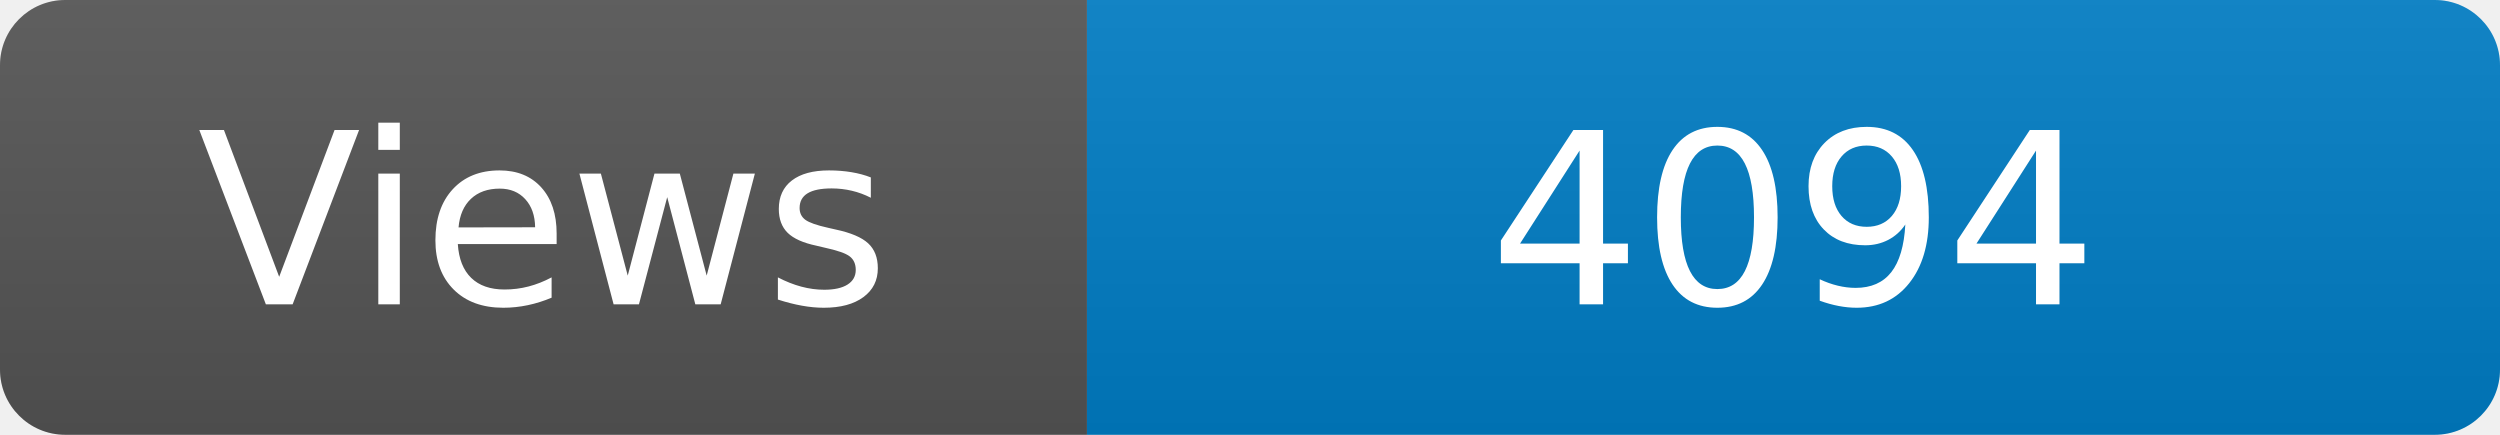
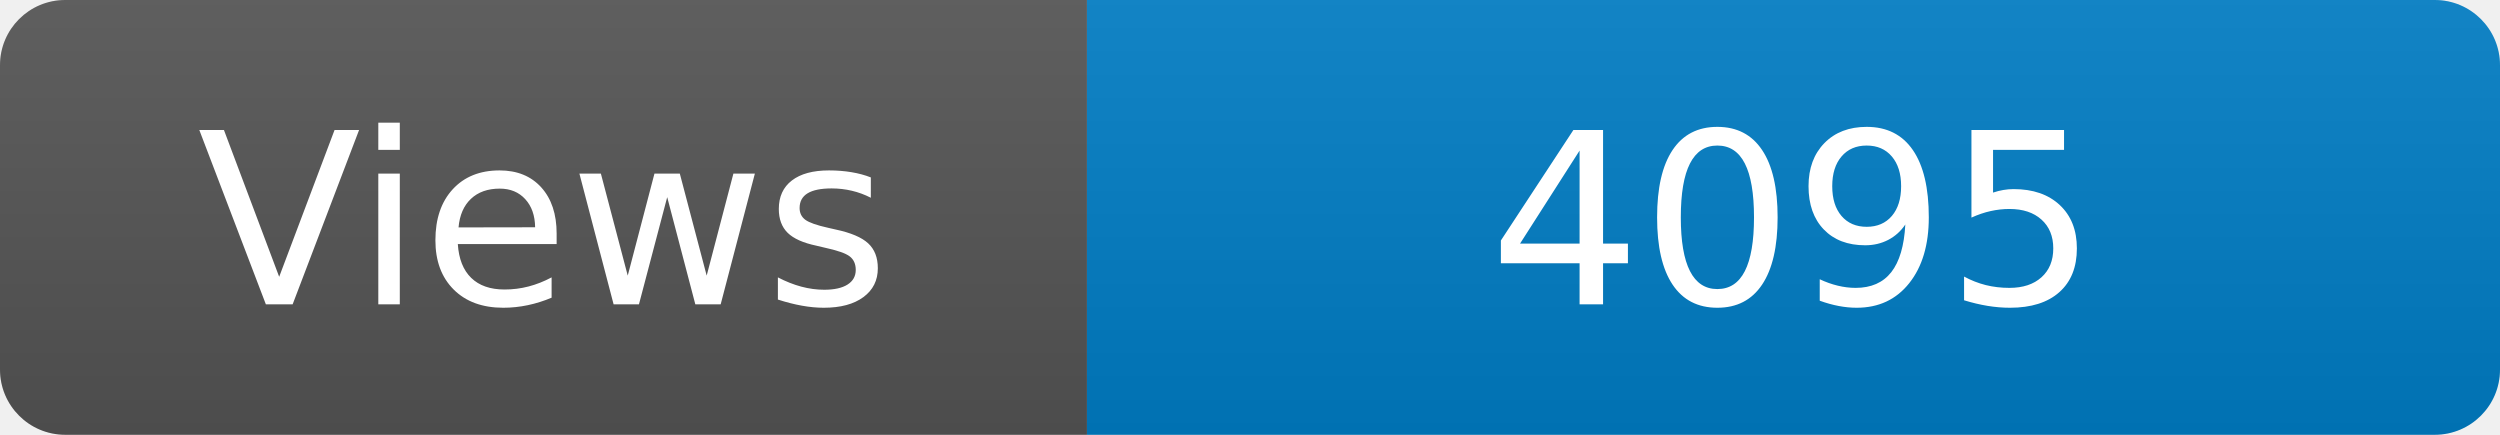
<svg xmlns="http://www.w3.org/2000/svg" width="115" height="20" role="img" aria-label="Maintained?: yes">
  <linearGradient id="s" x2="0" y2="100%">
    <stop offset="0" stop-color="#bbb" stop-opacity=".1" />
    <stop offset="1" stop-opacity=".1" />
  </linearGradient>
  <clipPath id="r">
    <rect width="115" height="20" rx="3" fill="#fff" />
  </clipPath>
  <g clip-path="url(#r)">
    <rect width="50" height="20" fill="#555" />
    <rect x="50" width="160" height="20" fill="#007ec6" />
    <rect width="115" height="20" fill="url(#s)" />
  </g>
  <g fill="#fff" text-anchor="middle" font-family="Verdana,Geneva,DejaVu Sans,sans-serif" font-size="110">
    <text x="250" y="140" transform="scale(.1)" fill="#fff">Views</text>
-     <text x="825" y="140" transform="scale(.1)" fill="#fff">4094</text>
+     <text x="825" y="140" transform="scale(.1)" fill="#fff">4095</text>
  </g>
</svg>
